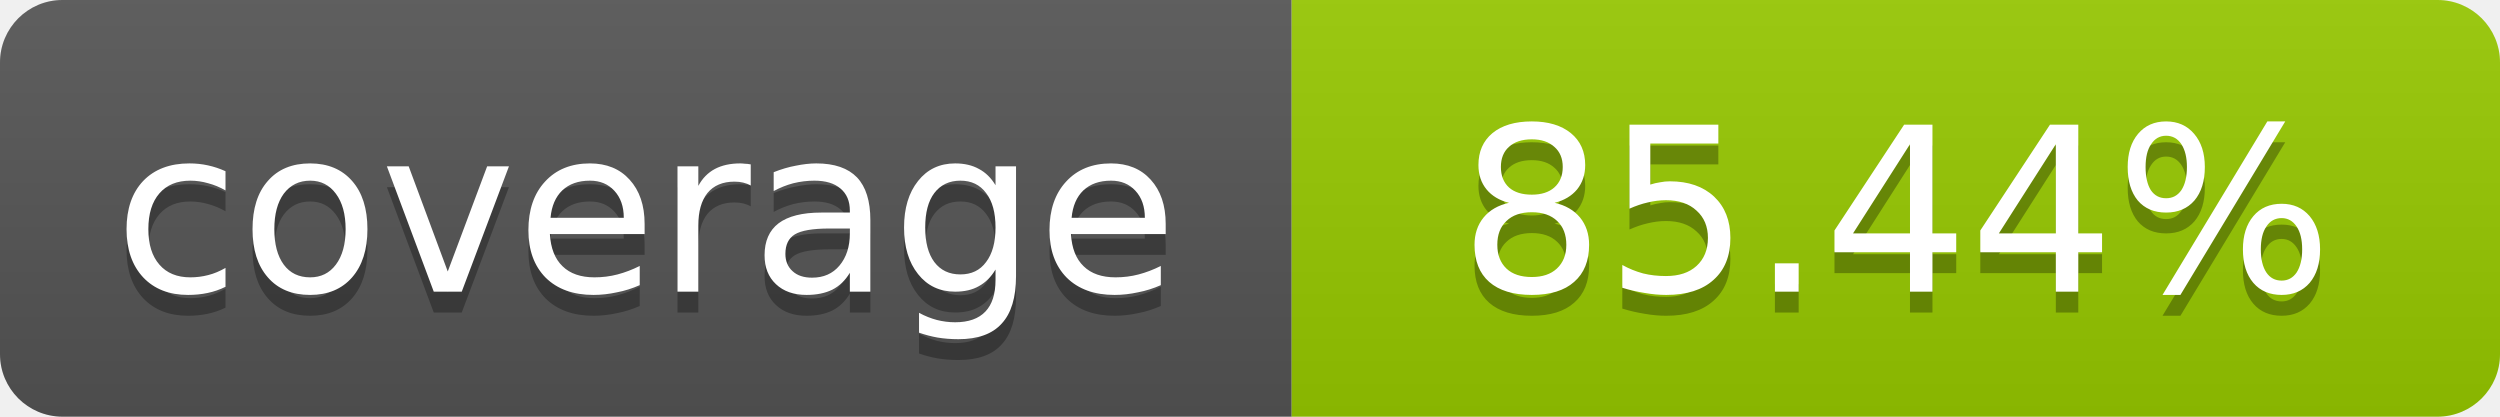
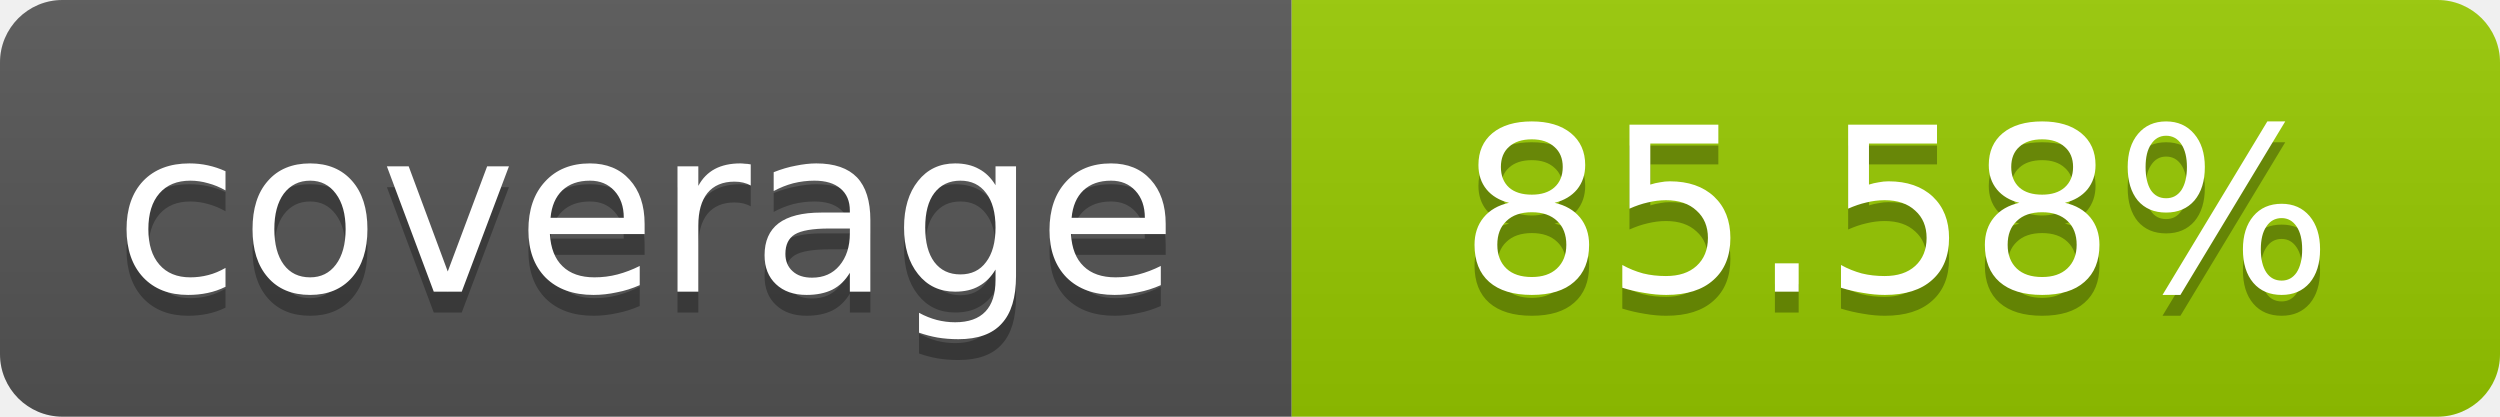
- <svg xmlns="http://www.w3.org/2000/svg" width="120" height="20" role="img" aria-label="coverage: 85.44%">
+ <svg xmlns="http://www.w3.org/2000/svg" width="120" height="20" role="img" aria-label="coverage: 85.58%">
  <linearGradient id="s" x2="0" y2="100%">
    <stop offset="0" stop-color="#bbb" stop-opacity=".1" />
    <stop offset="1" stop-opacity=".1" />
  </linearGradient>
  <clipPath id="r">
    <rect width="120" height="20" rx="3" fill="#fff" />
  </clipPath>
  <g clip-path="url(#r)">
    <rect width="62" height="20" fill="#555" />
    <rect x="62" width="58" height="20" fill="#97CA00" />
    <rect width="120" height="20" fill="url(#s)" />
  </g>
  <g fill="#fff" text-anchor="middle" font-family="Verdana,Geneva,DejaVu Sans,sans-serif" font-size="11">
    <text x="31" y="15" fill="#010101" fill-opacity=".3">coverage</text>
    <text x="31" y="14">coverage</text>
-     <text x="91" y="15" fill="#010101" fill-opacity=".3">85.44%</text>
-     <text x="91" y="14">85.44%</text>
+     <text x="91" y="15" fill="#010101" fill-opacity=".3">85.58%</text>
+     <text x="91" y="14">85.58%</text>
  </g>
</svg>
